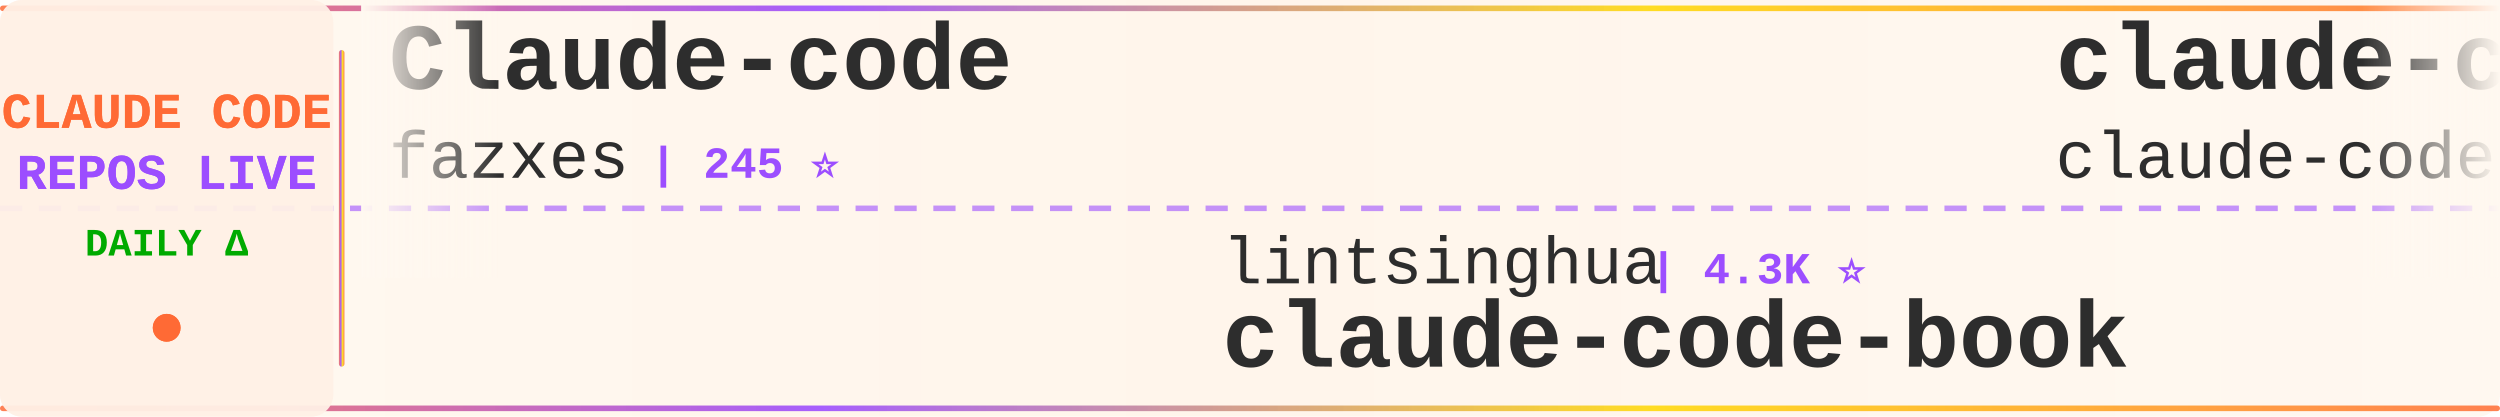
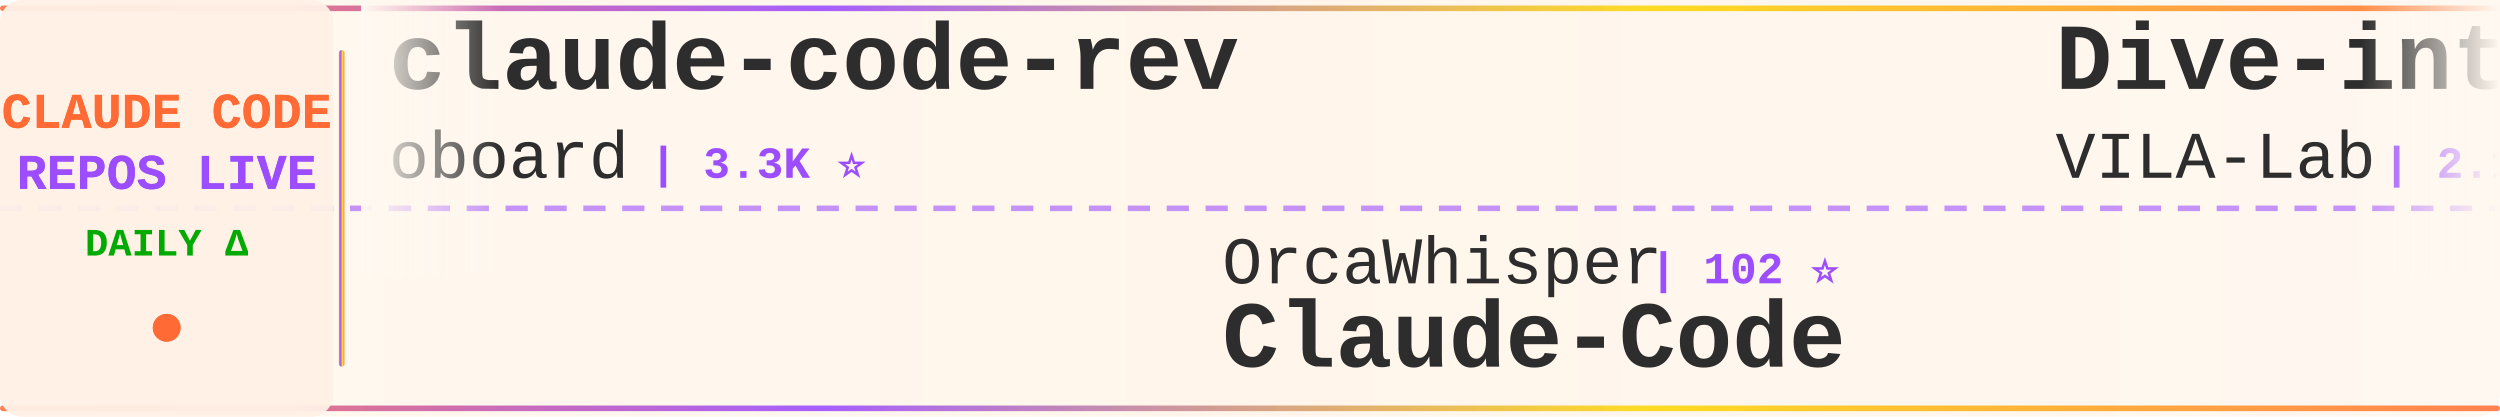
<svg xmlns="http://www.w3.org/2000/svg" width="900" height="150">
  <defs>
    <linearGradient id="tickerBg" x1="0%" y1="0%" x2="100%" y2="0%">
      <stop offset="0%" style="stop-color:#fff8f0;stop-opacity:0.98" />
      <stop offset="50%" style="stop-color:#fff5eb;stop-opacity:1" />
      <stop offset="100%" style="stop-color:#fff8f0;stop-opacity:0.98" />
    </linearGradient>
    <linearGradient id="borderGrad" x1="0%" y1="0%" x2="100%" y2="0%">
      <stop offset="0%" style="stop-color:#FF6B35;stop-opacity:0.85">
        <animate attributeName="stop-opacity" values="0.85;1;0.85" dur="2s" repeatCount="indefinite" />
      </stop>
      <stop offset="33%" style="stop-color:#9C4EFF;stop-opacity:0.9">
        <animate attributeName="stop-opacity" values="0.9;1;0.9" dur="2.2s" repeatCount="indefinite" />
      </stop>
      <stop offset="66%" style="stop-color:#FFD700;stop-opacity:0.85">
        <animate attributeName="stop-opacity" values="0.85;1;0.85" dur="1.8s" repeatCount="indefinite" />
      </stop>
      <stop offset="100%" style="stop-color:#FF6B35;stop-opacity:0.85">
        <animate attributeName="stop-opacity" values="0.85;1;0.85" dur="2s" repeatCount="indefinite" />
      </stop>
    </linearGradient>
    <filter id="textGlow">
      <feGaussianBlur stdDeviation="0.15" result="coloredBlur" />
      <feMerge>
        <feMergeNode in="coloredBlur" />
        <feMergeNode in="SourceGraphic" />
      </feMerge>
    </filter>
    <filter id="metricGlow">
      <feGaussianBlur stdDeviation="0.2" result="coloredBlur" />
      <feMerge>
        <feMergeNode in="coloredBlur" />
        <feMergeNode in="SourceGraphic" />
      </feMerge>
    </filter>
    <linearGradient id="leftFade" x1="0%" y1="0%" x2="100%" y2="0%">
      <stop offset="0%" style="stop-color:#fff8f0;stop-opacity:1" />
      <stop offset="100%" style="stop-color:#fff8f0;stop-opacity:0" />
    </linearGradient>
    <linearGradient id="rightFade" x1="0%" y1="0%" x2="100%" y2="0%">
      <stop offset="0%" style="stop-color:#fff8f0;stop-opacity:0" />
      <stop offset="100%" style="stop-color:#fff8f0;stop-opacity:1" />
    </linearGradient>
  </defs>
  <rect width="900" height="150" fill="url(#tickerBg)" rx="8" />
  <rect x="0" y="2" width="900" height="2" fill="url(#borderGrad)" rx="1" />
  <rect x="0" y="146" width="900" height="2" fill="url(#borderGrad)" rx="1" />
  <line x1="0" y1="75" x2="900" y2="75" stroke="#9C4EFF" stroke-width="2" stroke-dasharray="8 6" opacity="0.6" />
  <rect x="0" y="0" width="120" height="150" fill="#fff0e6" opacity="0.95" rx="8" />
  <text x="60" y="46" font-family="'Courier New', monospace" font-size="18" font-weight="bold" fill="#FF6B35" text-anchor="middle" filter="url(#textGlow)">
    CLAUDE CODE
  </text>
  <text x="60" y="68" font-family="'Courier New', monospace" font-size="18" font-weight="bold" fill="#9C4EFF" text-anchor="middle" filter="url(#textGlow)">
    REPOS LIVE
  </text>
  <text x="60" y="92" font-family="'Courier New', monospace" font-size="14" font-weight="bold" fill="#00aa00" text-anchor="middle">
    DAILY Δ
  </text>
  <circle cx="60" cy="118" r="5" fill="#FF6B35" filter="url(#metricGlow)">
    <animate attributeName="r" values="4;6;4" dur="1.5s" repeatCount="indefinite" />
    <animate attributeName="opacity" values="0.6;1;0.6" dur="1.5s" repeatCount="indefinite" />
  </circle>
  <rect x="122" y="18" width="2" height="114" fill="url(#borderGrad)" rx="1" />
  <clipPath id="tickerClip">
    <rect x="130" y="0" width="770" height="150" />
  </clipPath>
  <g clip-path="url(#tickerClip)">
    <g id="tickerItems">
      <animateTransform attributeName="transform" attributeType="XML" type="translate" from="0 0" to="-3000 0" dur="54s" repeatCount="indefinite" />
      <g transform="translate(0, 0)">
-         <text x="140" y="32" font-family="'Courier New', monospace" font-size="34" font-weight="bold" fill="#2d2d2d">Claude-code</text>
-         <text x="140" y="64" font-family="'Courier New', monospace" font-size="24" font-weight="normal" fill="#2d2d2d" opacity="1.0">fazxes</text>
-         <text x="234" y="64" font-family="'Courier New', monospace" font-size="16" font-weight="bold" fill="#9C4EFF"> | 245 ⭐</text>
+         <text x="140" y="32" font-family="'Courier New', monospace" font-size="34" font-weight="bold" fill="#2d2d2d">claude-code-rev</text>
+         <text x="140" y="64" font-family="'Courier New', monospace" font-size="24" font-weight="normal" fill="#2d2d2d" opacity="1.0">oboard</text>
+         <text x="234" y="64" font-family="'Courier New', monospace" font-size="16" font-weight="bold" fill="#9C4EFF"> | 3.3K ⭐</text>
      </g>
      <g transform="translate(300, 0)">
-         <text x="140" y="102" font-family="'Courier New', monospace" font-size="24" font-weight="normal" fill="#2d2d2d" opacity="1.0">lintsinghua</text>
-         <text x="294" y="102" font-family="'Courier New', monospace" font-size="16" font-weight="bold" fill="#9C4EFF"> | 4.3K ⭐</text>
-         <text x="140" y="132" font-family="'Courier New', monospace" font-size="34" font-weight="bold" fill="#2d2d2d">claude-code-book</text>
+         <text x="140" y="102" font-family="'Courier New', monospace" font-size="24" font-weight="normal" fill="#2d2d2d" opacity="1.0">OrcaWhisper</text>
+         <text x="294" y="102" font-family="'Courier New', monospace" font-size="16" font-weight="bold" fill="#9C4EFF"> | 102 ⭐</text>
+         <text x="140" y="132" font-family="'Courier New', monospace" font-size="34" font-weight="bold" fill="#2d2d2d">Claude-Code</text>
      </g>
      <g transform="translate(600, 0)">
-         <text x="140" y="32" font-family="'Courier New', monospace" font-size="34" font-weight="bold" fill="#2d2d2d">claude-code</text>
-         <text x="140" y="64" font-family="'Courier New', monospace" font-size="24" font-weight="normal" fill="#2d2d2d" opacity="1.0">claude-code-best</text>
-         <text x="354" y="64" font-family="'Courier New', monospace" font-size="16" font-weight="bold" fill="#9C4EFF"> | 22.8K ⭐ +2</text>
+         <text x="140" y="32" font-family="'Courier New', monospace" font-size="34" font-weight="bold" fill="#2d2d2d">Dive-into-Claude-Code</text>
+         <text x="140" y="64" font-family="'Courier New', monospace" font-size="24" font-weight="normal" fill="#2d2d2d" opacity="1.0">VILA-Lab</text>
+         <text x="258" y="64" font-family="'Courier New', monospace" font-size="16" font-weight="bold" fill="#9C4EFF"> | 2.1K ⭐</text>
      </g>
      <g transform="translate(900, 0)">
-         <text x="140" y="102" font-family="'Courier New', monospace" font-size="24" font-weight="normal" fill="#2d2d2d" opacity="1.0">anthropics</text>
-         <text x="282" y="102" font-family="'Courier New', monospace" font-size="16" font-weight="bold" fill="#9C4EFF"> | 149.5K ⭐ +53</text>
+         <text x="140" y="102" font-family="'Courier New', monospace" font-size="24" font-weight="normal" fill="#2d2d2d" opacity="1.0">AprilNEA</text>
+         <text x="258" y="102" font-family="'Courier New', monospace" font-size="16" font-weight="bold" fill="#9C4EFF"> | 393 ⭐</text>
+         <text x="140" y="132" font-family="'Courier New', monospace" font-size="34" font-weight="bold" fill="#2d2d2d">claude-code-source</text>
+       </g>
+       <g transform="translate(1200, 0)">
+         <text x="140" y="32" font-family="'Courier New', monospace" font-size="34" font-weight="bold" fill="#2d2d2d">ClaudeCodeAgents</text>
+         <text x="140" y="64" font-family="'Courier New', monospace" font-size="24" font-weight="normal" fill="#2d2d2d" opacity="1.0">darcyegb</text>
+         <text x="258" y="64" font-family="'Courier New', monospace" font-size="16" font-weight="bold" fill="#9C4EFF"> | 771 ⭐</text>
+       </g>
+       <g transform="translate(1500, 0)">
+         <text x="140" y="102" font-family="'Courier New', monospace" font-size="24" font-weight="normal" fill="#2d2d2d" opacity="1.0">feiskyer</text>
+         <text x="258" y="102" font-family="'Courier New', monospace" font-size="16" font-weight="bold" fill="#9C4EFF"> | 1.7K ⭐</text>
+         <text x="140" y="132" font-family="'Courier New', monospace" font-size="34" font-weight="bold" fill="#2d2d2d">claude-code-settings</text>
+       </g>
+       <g transform="translate(1800, 0)">
+         <text x="140" y="32" font-family="'Courier New', monospace" font-size="34" font-weight="bold" fill="#2d2d2d">claude-code</text>
+         <text x="140" y="64" font-family="'Courier New', monospace" font-size="24" font-weight="normal" fill="#2d2d2d" opacity="1.0">xorespesp</text>
+         <text x="270" y="64" font-family="'Courier New', monospace" font-size="16" font-weight="bold" fill="#9C4EFF"> | 233 ⭐</text>
+       </g>
+       <g transform="translate(2100, 0)">
+         <text x="140" y="102" font-family="'Courier New', monospace" font-size="24" font-weight="normal" fill="#2d2d2d" opacity="1.0">codeaashu</text>
+         <text x="270" y="102" font-family="'Courier New', monospace" font-size="16" font-weight="bold" fill="#9C4EFF"> | 3.4K ⭐</text>
        <text x="140" y="132" font-family="'Courier New', monospace" font-size="34" font-weight="bold" fill="#2d2d2d">claude-code</text>
      </g>
-       <g transform="translate(1200, 0)">
-         <text x="140" y="32" font-family="'Courier New', monospace" font-size="34" font-weight="bold" fill="#2d2d2d">awesome-claude-code</text>
-         <text x="140" y="64" font-family="'Courier New', monospace" font-size="24" font-weight="normal" fill="#2d2d2d" opacity="1.0">jqueryscript</text>
-         <text x="306" y="64" font-family="'Courier New', monospace" font-size="16" font-weight="bold" fill="#9C4EFF"> | 522 ⭐ -1</text>
+       <g transform="translate(2400, 0)">
+         <text x="140" y="32" font-family="'Courier New', monospace" font-size="34" font-weight="bold" fill="#2d2d2d">claude-code-my-workflow</text>
+         <text x="140" y="64" font-family="'Courier New', monospace" font-size="24" font-weight="normal" fill="#2d2d2d" opacity="1.0">pedrohcgs</text>
+         <text x="270" y="64" font-family="'Courier New', monospace" font-size="16" font-weight="bold" fill="#9C4EFF"> | 1.6K ⭐ +5</text>
      </g>
-       <g transform="translate(1500, 0)">
-         <text x="140" y="102" font-family="'Courier New', monospace" font-size="24" font-weight="normal" fill="#2d2d2d" opacity="1.0">pengchengneo</text>
-         <text x="306" y="102" font-family="'Courier New', monospace" font-size="16" font-weight="bold" fill="#9C4EFF"> | 1.8K ⭐</text>
+       <g transform="translate(2700, 0)">
+         <text x="140" y="102" font-family="'Courier New', monospace" font-size="24" font-weight="normal" fill="#2d2d2d" opacity="1.0">Yeachan-Heo</text>
+         <text x="294" y="102" font-family="'Courier New', monospace" font-size="16" font-weight="bold" fill="#9C4EFF"> | 39.6K ⭐ -1</text>
+         <text x="140" y="132" font-family="'Courier New', monospace" font-size="34" font-weight="bold" fill="#2d2d2d">oh-my-claudecode</text>
+       </g>
+       <g transform="translate(3000, 0)">
+         <text x="140" y="32" font-family="'Courier New', monospace" font-size="34" font-weight="bold" fill="#2d2d2d">claude-code-rev</text>
+         <text x="140" y="64" font-family="'Courier New', monospace" font-size="24" font-weight="normal" fill="#2d2d2d" opacity="1.0">oboard</text>
+         <text x="234" y="64" font-family="'Courier New', monospace" font-size="16" font-weight="bold" fill="#9C4EFF"> | 3.3K ⭐</text>
+       </g>
+       <g transform="translate(3300, 0)">
+         <text x="140" y="102" font-family="'Courier New', monospace" font-size="24" font-weight="normal" fill="#2d2d2d" opacity="1.0">OrcaWhisper</text>
+         <text x="294" y="102" font-family="'Courier New', monospace" font-size="16" font-weight="bold" fill="#9C4EFF"> | 102 ⭐</text>
        <text x="140" y="132" font-family="'Courier New', monospace" font-size="34" font-weight="bold" fill="#2d2d2d">Claude-Code</text>
      </g>
-       <g transform="translate(1800, 0)">
-         <text x="140" y="32" font-family="'Courier New', monospace" font-size="34" font-weight="bold" fill="#2d2d2d">claude-code-security-rev...</text>
-         <text x="140" y="64" font-family="'Courier New', monospace" font-size="24" font-weight="normal" fill="#2d2d2d" opacity="1.0">anthropics</text>
-         <text x="282" y="64" font-family="'Courier New', monospace" font-size="16" font-weight="bold" fill="#9C4EFF"> | 6.3K ⭐ +6</text>
-       </g>
-       <g transform="translate(2100, 0)">
-         <text x="140" y="102" font-family="'Courier New', monospace" font-size="24" font-weight="normal" fill="#2d2d2d" opacity="1.0">OneRedOak</text>
-         <text x="270" y="102" font-family="'Courier New', monospace" font-size="16" font-weight="bold" fill="#9C4EFF"> | 3.9K ⭐ +1</text>
-         <text x="140" y="132" font-family="'Courier New', monospace" font-size="34" font-weight="bold" fill="#2d2d2d">claude-code-workflows</text>
-       </g>
-       <g transform="translate(2400, 0)">
-         <text x="140" y="32" font-family="'Courier New', monospace" font-size="34" font-weight="bold" fill="#2d2d2d">claude-code-tips</text>
-         <text x="140" y="64" font-family="'Courier New', monospace" font-size="24" font-weight="normal" fill="#2d2d2d" opacity="1.0">ykdojo</text>
-         <text x="234" y="64" font-family="'Courier New', monospace" font-size="16" font-weight="bold" fill="#9C4EFF"> | 10.2K ⭐ +3</text>
-       </g>
-       <g transform="translate(2700, 0)">
-         <text x="140" y="102" font-family="'Courier New', monospace" font-size="24" font-weight="normal" fill="#2d2d2d" opacity="1.0">ChinaSiro</text>
-         <text x="270" y="102" font-family="'Courier New', monospace" font-size="16" font-weight="bold" fill="#9C4EFF"> | 9.7K ⭐</text>
-         <text x="140" y="132" font-family="'Courier New', monospace" font-size="34" font-weight="bold" fill="#2d2d2d">claude-code-sourcemap</text>
-       </g>
-       <g transform="translate(3000, 0)">
-         <text x="140" y="32" font-family="'Courier New', monospace" font-size="34" font-weight="bold" fill="#2d2d2d">Claude-code</text>
-         <text x="140" y="64" font-family="'Courier New', monospace" font-size="24" font-weight="normal" fill="#2d2d2d" opacity="1.0">fazxes</text>
-         <text x="234" y="64" font-family="'Courier New', monospace" font-size="16" font-weight="bold" fill="#9C4EFF"> | 245 ⭐</text>
-       </g>
-       <g transform="translate(3300, 0)">
-         <text x="140" y="102" font-family="'Courier New', monospace" font-size="24" font-weight="normal" fill="#2d2d2d" opacity="1.0">lintsinghua</text>
-         <text x="294" y="102" font-family="'Courier New', monospace" font-size="16" font-weight="bold" fill="#9C4EFF"> | 4.3K ⭐</text>
-         <text x="140" y="132" font-family="'Courier New', monospace" font-size="34" font-weight="bold" fill="#2d2d2d">claude-code-book</text>
-       </g>
      <g transform="translate(3600, 0)">
-         <text x="140" y="32" font-family="'Courier New', monospace" font-size="34" font-weight="bold" fill="#2d2d2d">claude-code</text>
-         <text x="140" y="64" font-family="'Courier New', monospace" font-size="24" font-weight="normal" fill="#2d2d2d" opacity="1.0">claude-code-best</text>
-         <text x="354" y="64" font-family="'Courier New', monospace" font-size="16" font-weight="bold" fill="#9C4EFF"> | 22.8K ⭐ +2</text>
+         <text x="140" y="32" font-family="'Courier New', monospace" font-size="34" font-weight="bold" fill="#2d2d2d">Dive-into-Claude-Code</text>
+         <text x="140" y="64" font-family="'Courier New', monospace" font-size="24" font-weight="normal" fill="#2d2d2d" opacity="1.0">VILA-Lab</text>
+         <text x="258" y="64" font-family="'Courier New', monospace" font-size="16" font-weight="bold" fill="#9C4EFF"> | 2.1K ⭐</text>
      </g>
      <g transform="translate(3900, 0)">
-         <text x="140" y="102" font-family="'Courier New', monospace" font-size="24" font-weight="normal" fill="#2d2d2d" opacity="1.0">anthropics</text>
-         <text x="282" y="102" font-family="'Courier New', monospace" font-size="16" font-weight="bold" fill="#9C4EFF"> | 149.5K ⭐ +53</text>
-         <text x="140" y="132" font-family="'Courier New', monospace" font-size="34" font-weight="bold" fill="#2d2d2d">claude-code</text>
+         <text x="140" y="102" font-family="'Courier New', monospace" font-size="24" font-weight="normal" fill="#2d2d2d" opacity="1.0">AprilNEA</text>
+         <text x="258" y="102" font-family="'Courier New', monospace" font-size="16" font-weight="bold" fill="#9C4EFF"> | 393 ⭐</text>
+         <text x="140" y="132" font-family="'Courier New', monospace" font-size="34" font-weight="bold" fill="#2d2d2d">claude-code-source</text>
      </g>
    </g>
  </g>
  <rect x="130" y="0" width="50" height="100" fill="url(#leftFade)" />
  <rect x="850" y="0" width="50" height="100" fill="url(#rightFade)" />
</svg>
